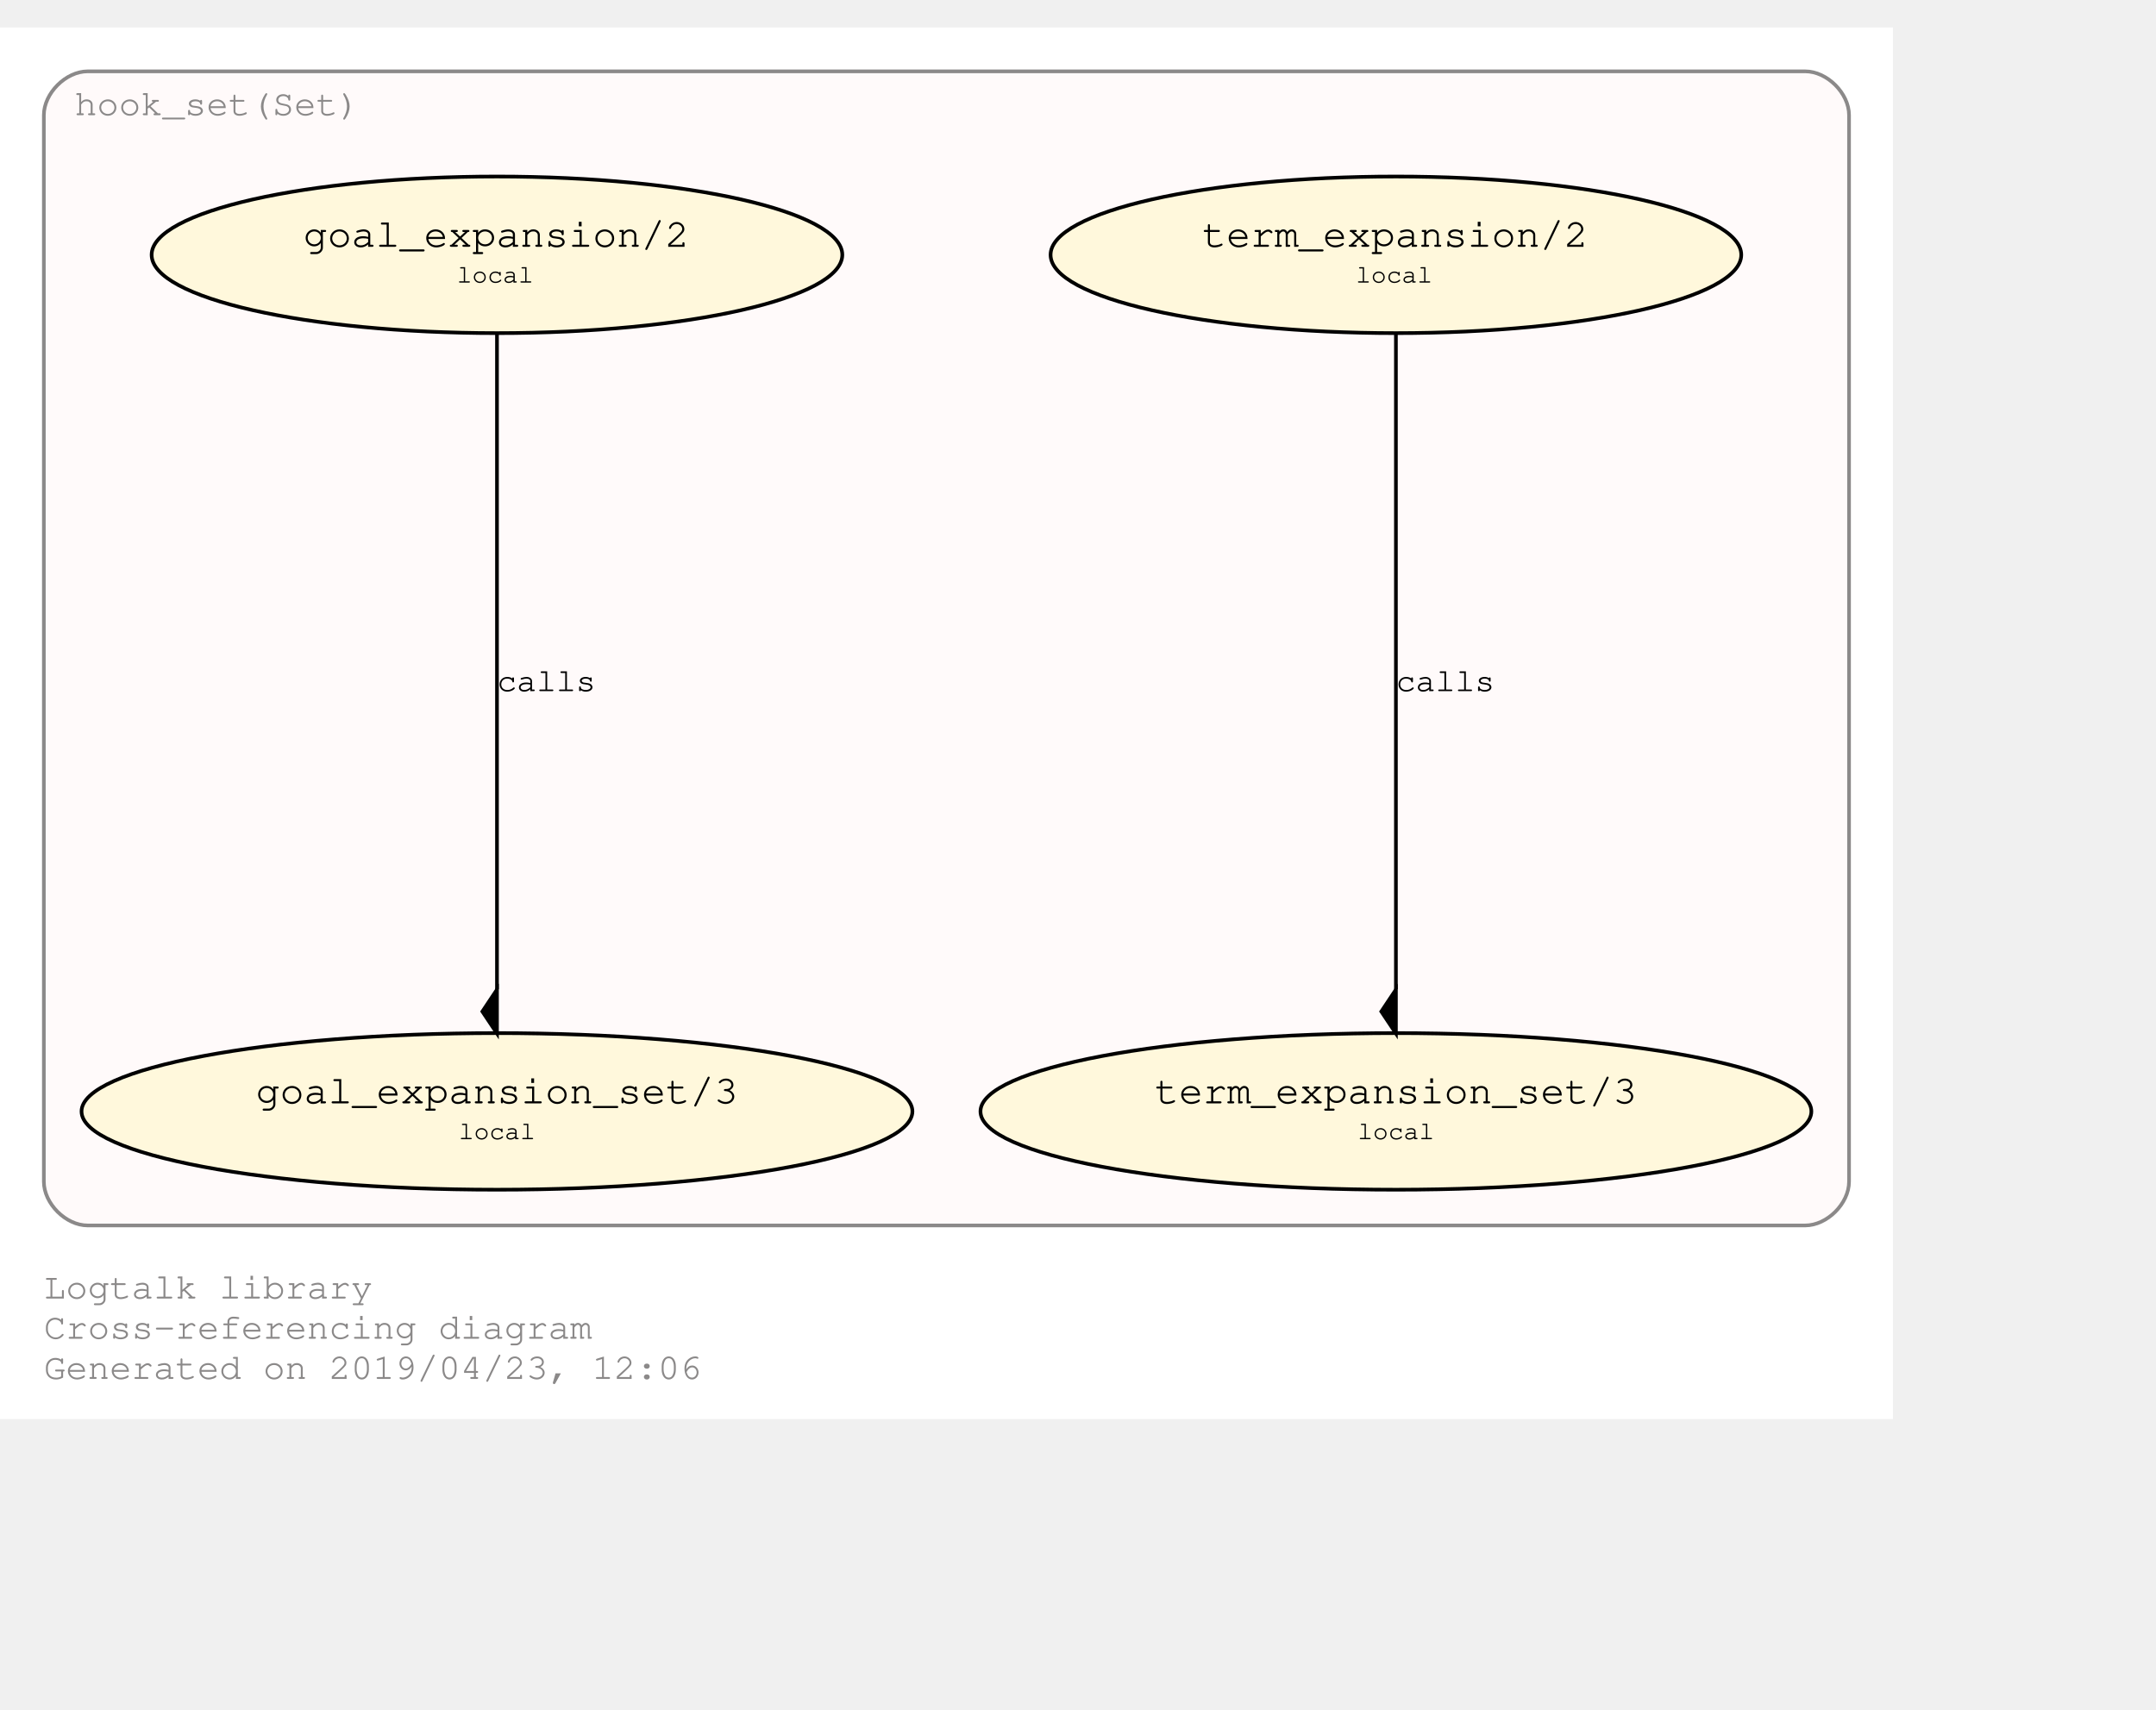
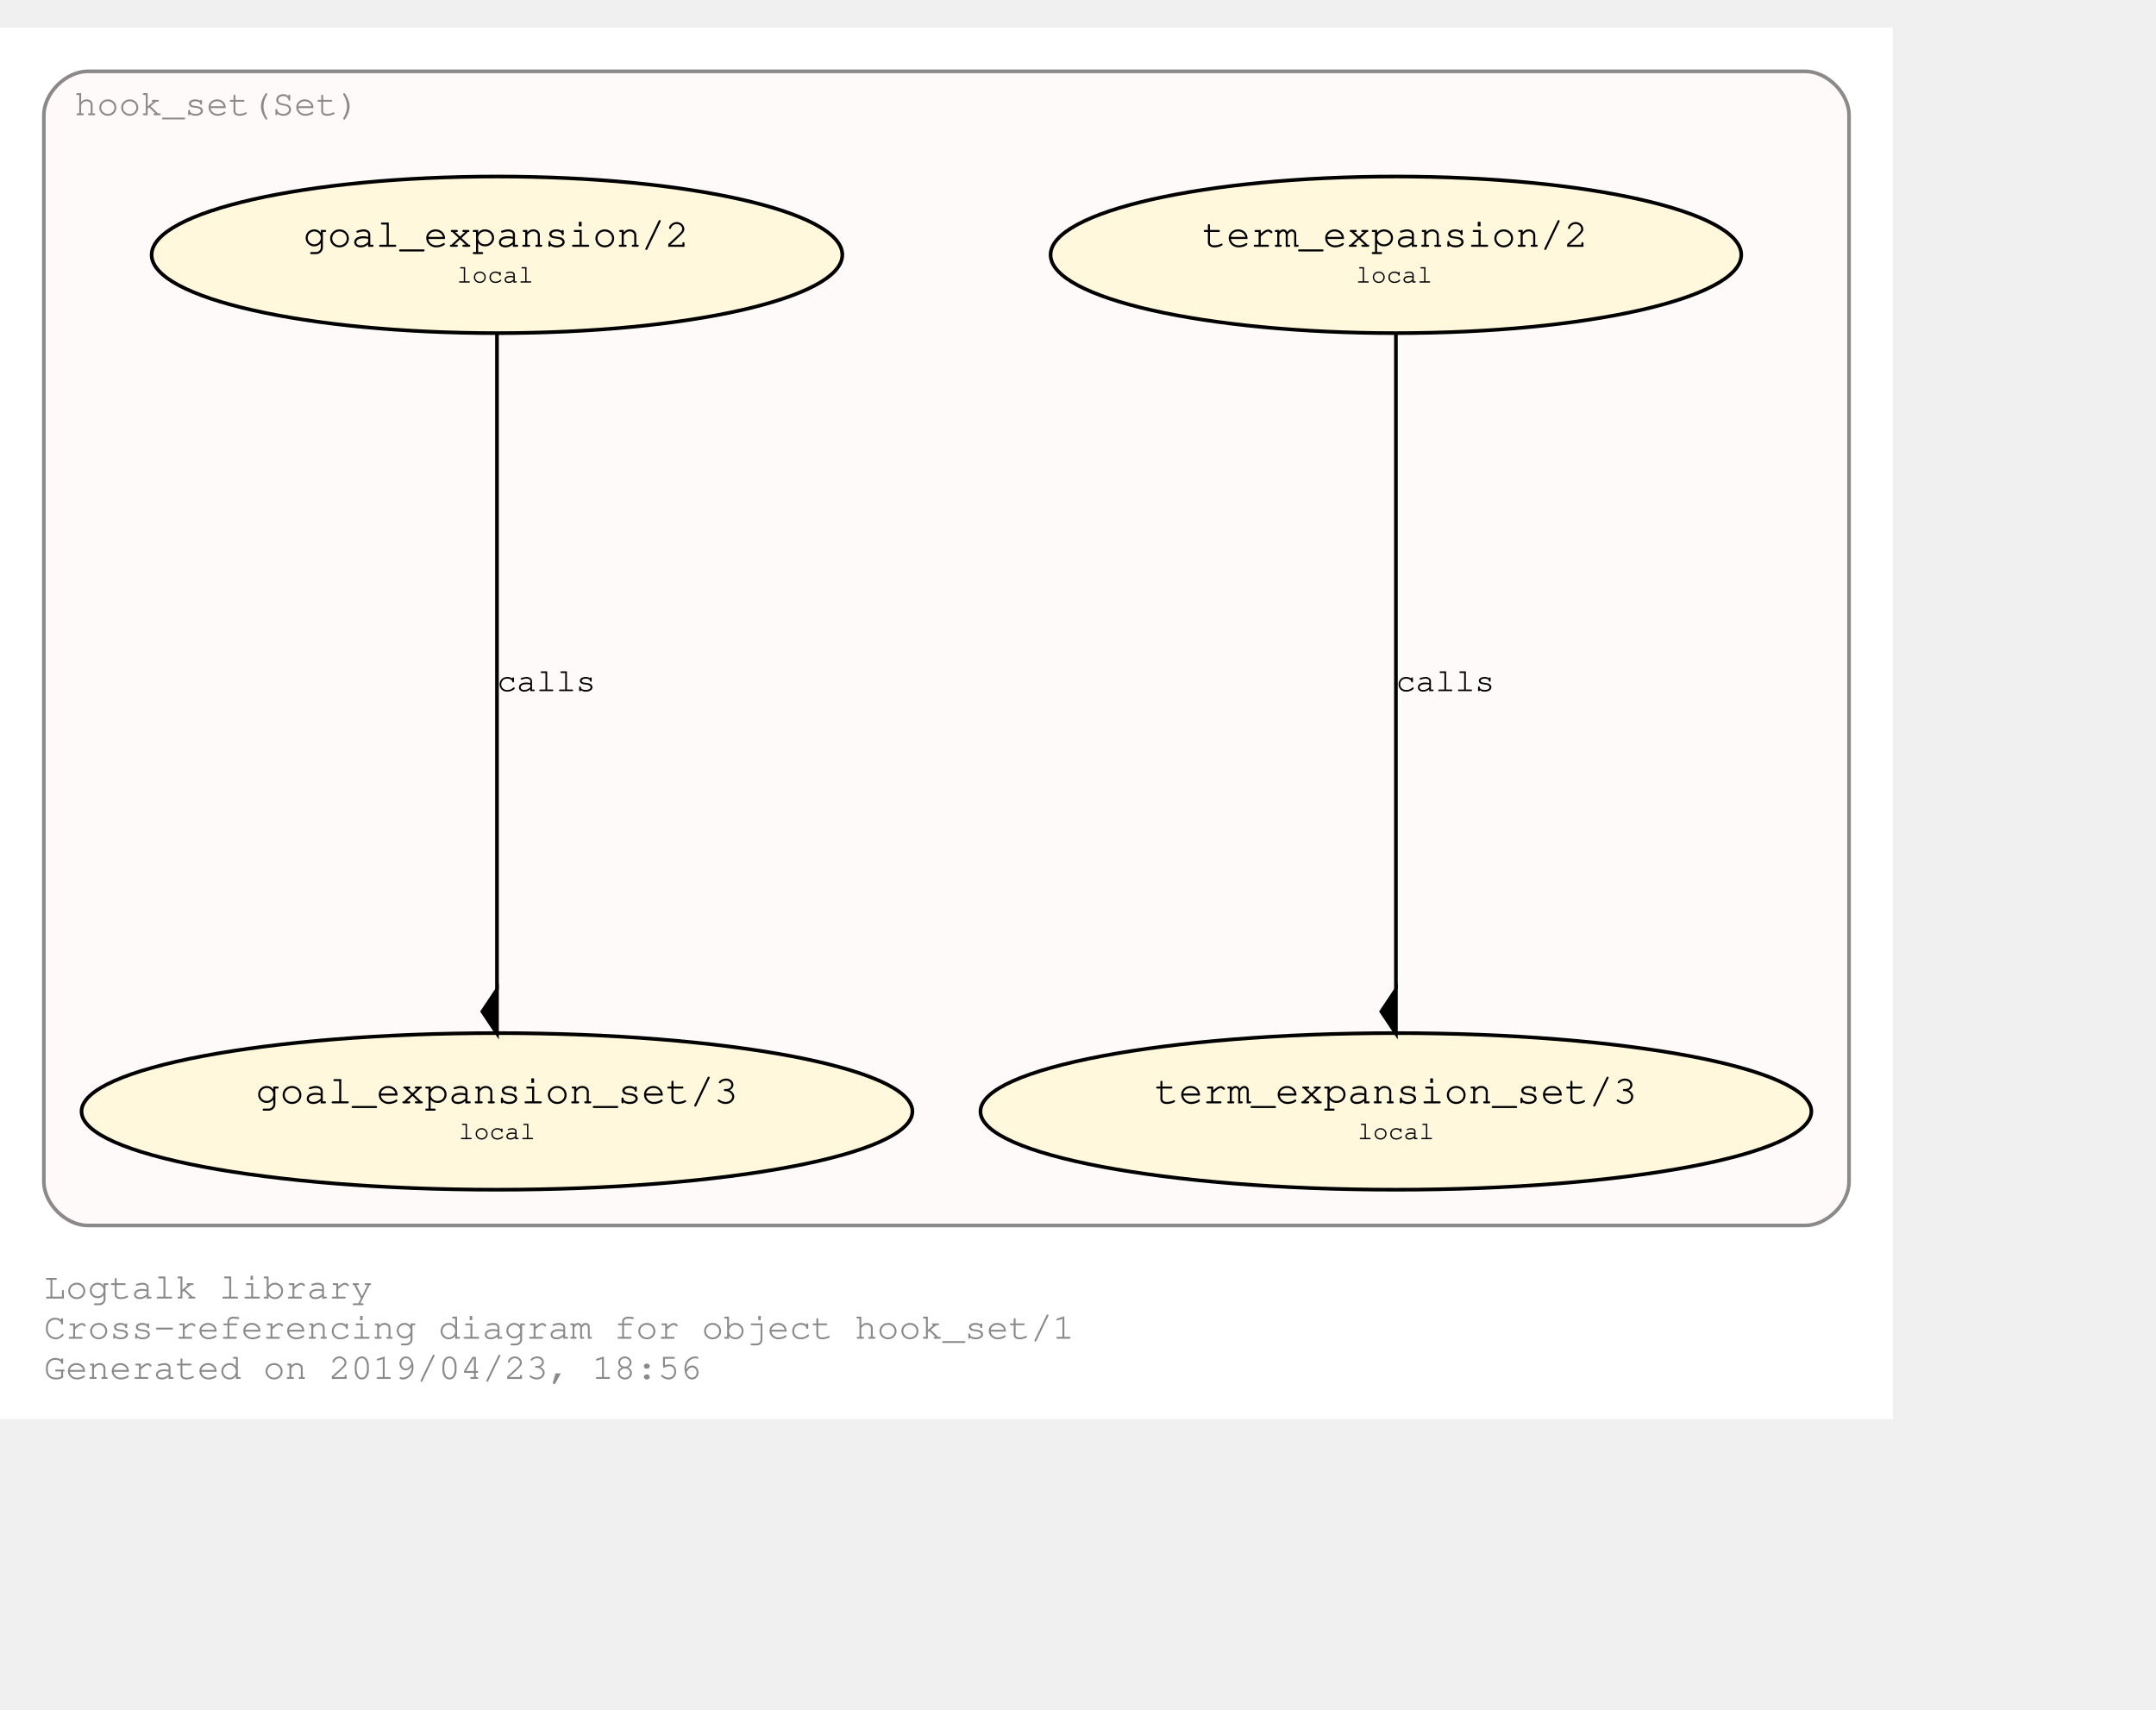
<svg xmlns="http://www.w3.org/2000/svg" xmlns:xlink="http://www.w3.org/1999/xlink" width="662pt" height="525pt" viewBox="72.00 72.00 590.00 452.85">
  <g id="graph0" class="graph" transform="scale(1 1) rotate(0) translate(76 448.8528)">
    <polygon fill="#ffffff" stroke="transparent" points="-4,4 -4,-376.853 514,-376.853 514,4 -4,4" />
    <text text-anchor="start" x="8" y="-29" font-family="Courier,monospace" font-size="10.00" fill="#8b8989">Logtalk library</text>
-     <text text-anchor="start" x="8" y="-18" font-family="Courier,monospace" font-size="10.00" fill="#8b8989">Cross-referencing diagram</text>
-     <text text-anchor="start" x="8" y="-7" font-family="Courier,monospace" font-size="10.00" fill="#8b8989">Generated on 2019/04/23, 12:06</text>
+     <text text-anchor="start" x="8" y="-18" font-family="Courier,monospace" font-size="10.00" fill="#8b8989">Cross-referencing diagram for object hook_set/1</text>
+     <text text-anchor="start" x="8" y="-7" font-family="Courier,monospace" font-size="10.00" fill="#8b8989">Generated on 2019/04/23, 18:56</text>
    <g id="clust1" class="cluster">
      <g id="a_clust1">
        <a xlink:href="https://github.com/LogtalkDotOrg/logtalk3/tree/master/library/hook_set.lgt" xlink:title="https://github.com/LogtalkDotOrg/logtalk3/tree/master/library/hook_set.lgt">
          <path fill="#fffafa" stroke="#8b8989" d="M20,-49C20,-49 490,-49 490,-49 496,-49 502,-55 502,-61 502,-61 502,-352.853 502,-352.853 502,-358.853 496,-364.853 490,-364.853 490,-364.853 20,-364.853 20,-364.853 14,-364.853 8,-358.853 8,-352.853 8,-352.853 8,-61 8,-61 8,-55 14,-49 20,-49" />
          <text text-anchor="middle" x="55.5" y="-352.853" font-family="Courier,monospace" font-size="10.00" fill="#8b8989">hook_set(Set)</text>
        </a>
      </g>
    </g>
    <g id="node1" class="node">
      <g id="a_node1">
        <a xlink:href="https://github.com/LogtalkDotOrg/logtalk3/tree/master/library/hook_set.lgt#L36" xlink:title="https://github.com/LogtalkDotOrg/logtalk3/tree/master/library/hook_set.lgt#L36">
          <ellipse fill="#fff8dc" stroke="#000000" cx="378" cy="-314.64" rx="94.505" ry="21.429" />
          <text text-anchor="start" x="319" y="-317.44" font-family="Courier,monospace" font-size="9.00" fill="#000000"> </text>
          <text text-anchor="start" x="325" y="-316.84" font-family="Courier,monospace" font-size="11.00" fill="#000000">term_expansion/2</text>
          <text text-anchor="start" x="431" y="-317.44" font-family="Courier,monospace" font-size="9.00" fill="#000000"> </text>
          <text text-anchor="start" x="319" y="-306.44" font-family="Courier,monospace" font-size="9.00" fill="#000000"> </text>
          <text text-anchor="start" x="367" y="-307.04" font-family="Courier,monospace" font-size="7.00" fill="#000000">local</text>
          <text text-anchor="start" x="431" y="-306.44" font-family="Courier,monospace" font-size="9.00" fill="#000000"> </text>
        </a>
      </g>
    </g>
    <g id="node2" class="node">
      <g id="a_node2">
        <a xlink:href="https://github.com/LogtalkDotOrg/logtalk3/tree/master/library/hook_set.lgt#L40" xlink:title="https://github.com/LogtalkDotOrg/logtalk3/tree/master/library/hook_set.lgt#L40">
          <ellipse fill="#fff8dc" stroke="#000000" cx="378" cy="-80.213" rx="113.689" ry="21.429" />
          <text text-anchor="start" x="306" y="-83.013" font-family="Courier,monospace" font-size="9.00" fill="#000000"> </text>
          <text text-anchor="start" x="312" y="-82.413" font-family="Courier,monospace" font-size="11.00" fill="#000000">term_expansion_set/3</text>
          <text text-anchor="start" x="445" y="-83.013" font-family="Courier,monospace" font-size="9.00" fill="#000000"> </text>
          <text text-anchor="start" x="306" y="-72.013" font-family="Courier,monospace" font-size="9.00" fill="#000000"> </text>
          <text text-anchor="start" x="367.5" y="-72.613" font-family="Courier,monospace" font-size="7.00" fill="#000000">local</text>
          <text text-anchor="start" x="445" y="-72.013" font-family="Courier,monospace" font-size="9.00" fill="#000000"> </text>
        </a>
      </g>
    </g>
    <g id="edge1" class="edge">
      <g id="a_edge1">
        <a xlink:href="https://github.com/LogtalkDotOrg/logtalk3/tree/master/library/hook_set.lgt#L36" xlink:title="calls">
          <path fill="none" stroke="#000000" d="M378,-293.422C378,-252.555 378,-162.638 378,-113.642" />
          <polygon fill="#000000" stroke="#000000" points="378,-113.551 374,-107.551 378,-101.551 378,-113.551" />
        </a>
      </g>
      <g id="a_edge1-label">
        <a xlink:href="https://github.com/LogtalkDotOrg/logtalk3/tree/master/library/hook_set.lgt#L36" xlink:title="https://github.com/LogtalkDotOrg/logtalk3/tree/master/library/hook_set.lgt#L36">
          <text text-anchor="start" x="378" y="-195.226" font-family="Courier,monospace" font-size="9.00" fill="#000000">calls</text>
        </a>
      </g>
    </g>
    <g id="node3" class="node">
      <g id="a_node3">
        <a xlink:href="https://github.com/LogtalkDotOrg/logtalk3/tree/master/library/hook_set.lgt#L47" xlink:title="https://github.com/LogtalkDotOrg/logtalk3/tree/master/library/hook_set.lgt#L47">
          <ellipse fill="#fff8dc" stroke="#000000" cx="132" cy="-314.64" rx="94.505" ry="21.429" />
          <text text-anchor="start" x="73" y="-317.44" font-family="Courier,monospace" font-size="9.00" fill="#000000"> </text>
          <text text-anchor="start" x="79" y="-316.84" font-family="Courier,monospace" font-size="11.00" fill="#000000">goal_expansion/2</text>
          <text text-anchor="start" x="185" y="-317.44" font-family="Courier,monospace" font-size="9.00" fill="#000000"> </text>
          <text text-anchor="start" x="73" y="-306.44" font-family="Courier,monospace" font-size="9.00" fill="#000000"> </text>
          <text text-anchor="start" x="121" y="-307.04" font-family="Courier,monospace" font-size="7.00" fill="#000000">local</text>
          <text text-anchor="start" x="185" y="-306.44" font-family="Courier,monospace" font-size="9.00" fill="#000000"> </text>
        </a>
      </g>
    </g>
    <g id="node4" class="node">
      <g id="a_node4">
        <a xlink:href="https://github.com/LogtalkDotOrg/logtalk3/tree/master/library/hook_set.lgt#L51" xlink:title="https://github.com/LogtalkDotOrg/logtalk3/tree/master/library/hook_set.lgt#L51">
          <ellipse fill="#fff8dc" stroke="#000000" cx="132" cy="-80.213" rx="113.689" ry="21.429" />
          <text text-anchor="start" x="60" y="-83.013" font-family="Courier,monospace" font-size="9.00" fill="#000000"> </text>
          <text text-anchor="start" x="66" y="-82.413" font-family="Courier,monospace" font-size="11.00" fill="#000000">goal_expansion_set/3</text>
          <text text-anchor="start" x="199" y="-83.013" font-family="Courier,monospace" font-size="9.00" fill="#000000"> </text>
          <text text-anchor="start" x="60" y="-72.013" font-family="Courier,monospace" font-size="9.00" fill="#000000"> </text>
          <text text-anchor="start" x="121.5" y="-72.613" font-family="Courier,monospace" font-size="7.00" fill="#000000">local</text>
          <text text-anchor="start" x="199" y="-72.013" font-family="Courier,monospace" font-size="9.00" fill="#000000"> </text>
        </a>
      </g>
    </g>
    <g id="edge2" class="edge">
      <g id="a_edge2">
        <a xlink:href="https://github.com/LogtalkDotOrg/logtalk3/tree/master/library/hook_set.lgt#L47" xlink:title="calls">
          <path fill="none" stroke="#000000" d="M132,-293.422C132,-252.555 132,-162.638 132,-113.642" />
          <polygon fill="#000000" stroke="#000000" points="132,-113.551 128,-107.551 132,-101.551 132,-113.551" />
        </a>
      </g>
      <g id="a_edge2-label">
        <a xlink:href="https://github.com/LogtalkDotOrg/logtalk3/tree/master/library/hook_set.lgt#L47" xlink:title="https://github.com/LogtalkDotOrg/logtalk3/tree/master/library/hook_set.lgt#L47">
          <text text-anchor="start" x="132" y="-195.226" font-family="Courier,monospace" font-size="9.00" fill="#000000">calls</text>
        </a>
      </g>
    </g>
  </g>
</svg>
